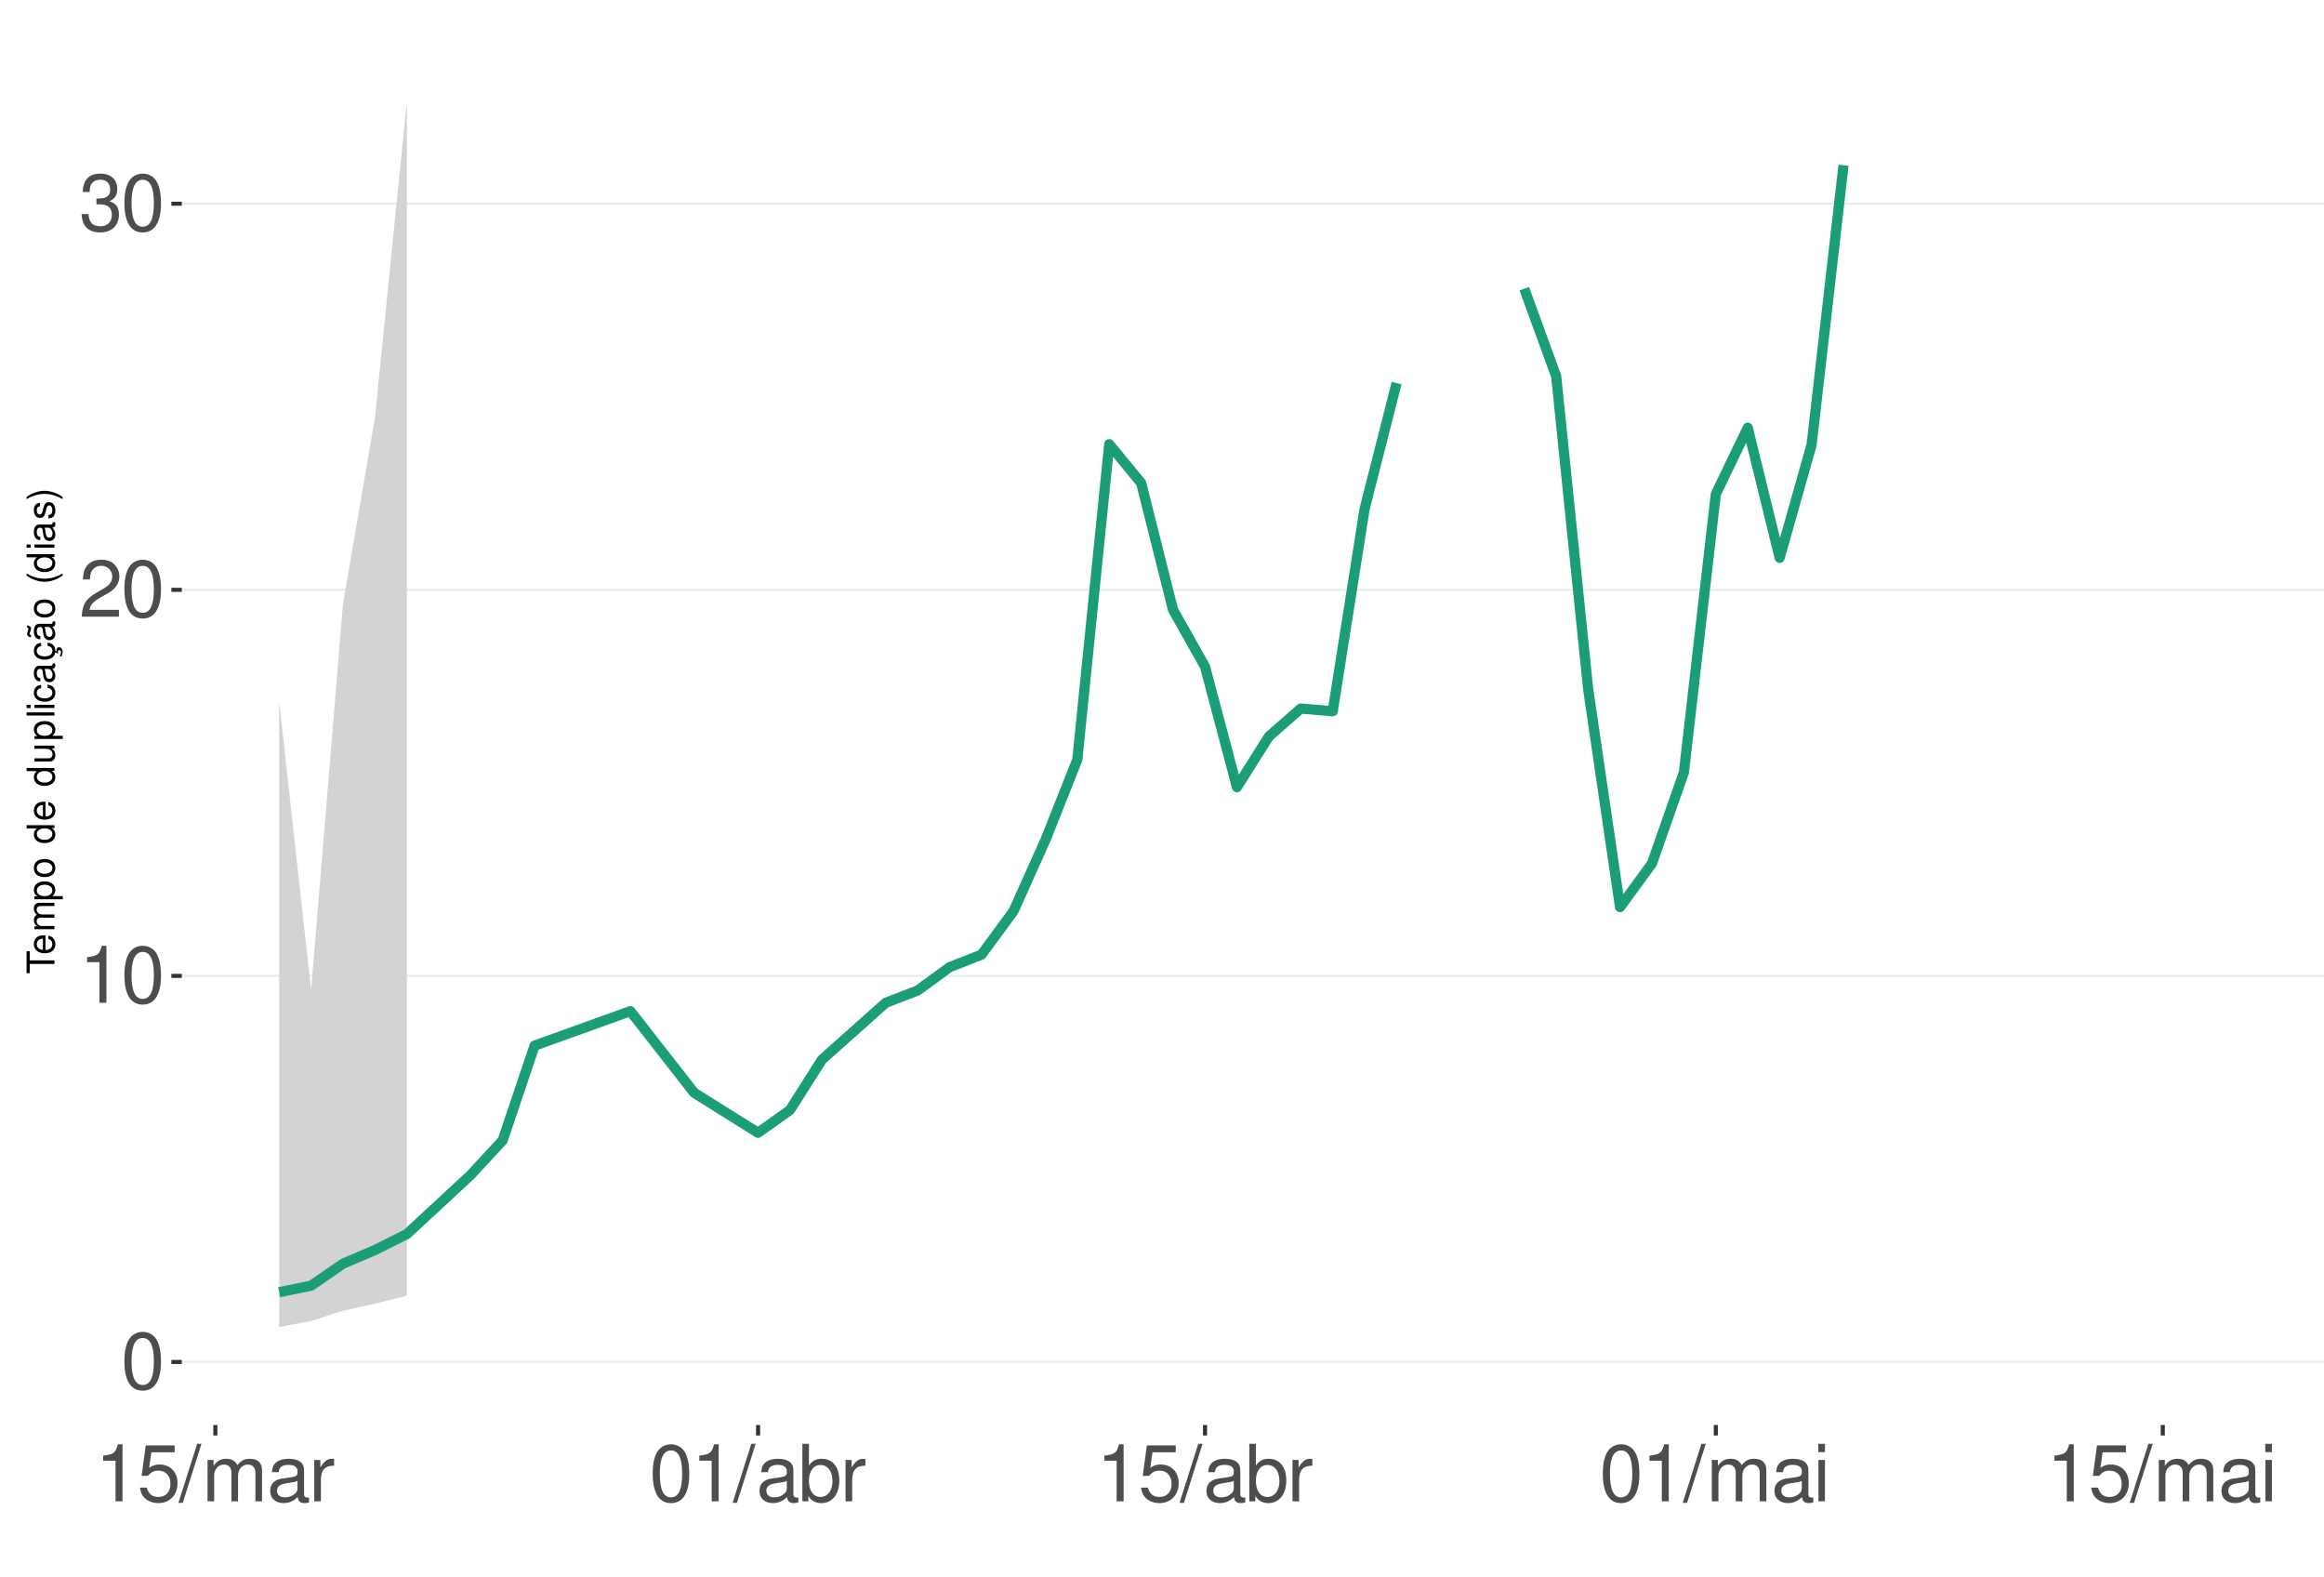
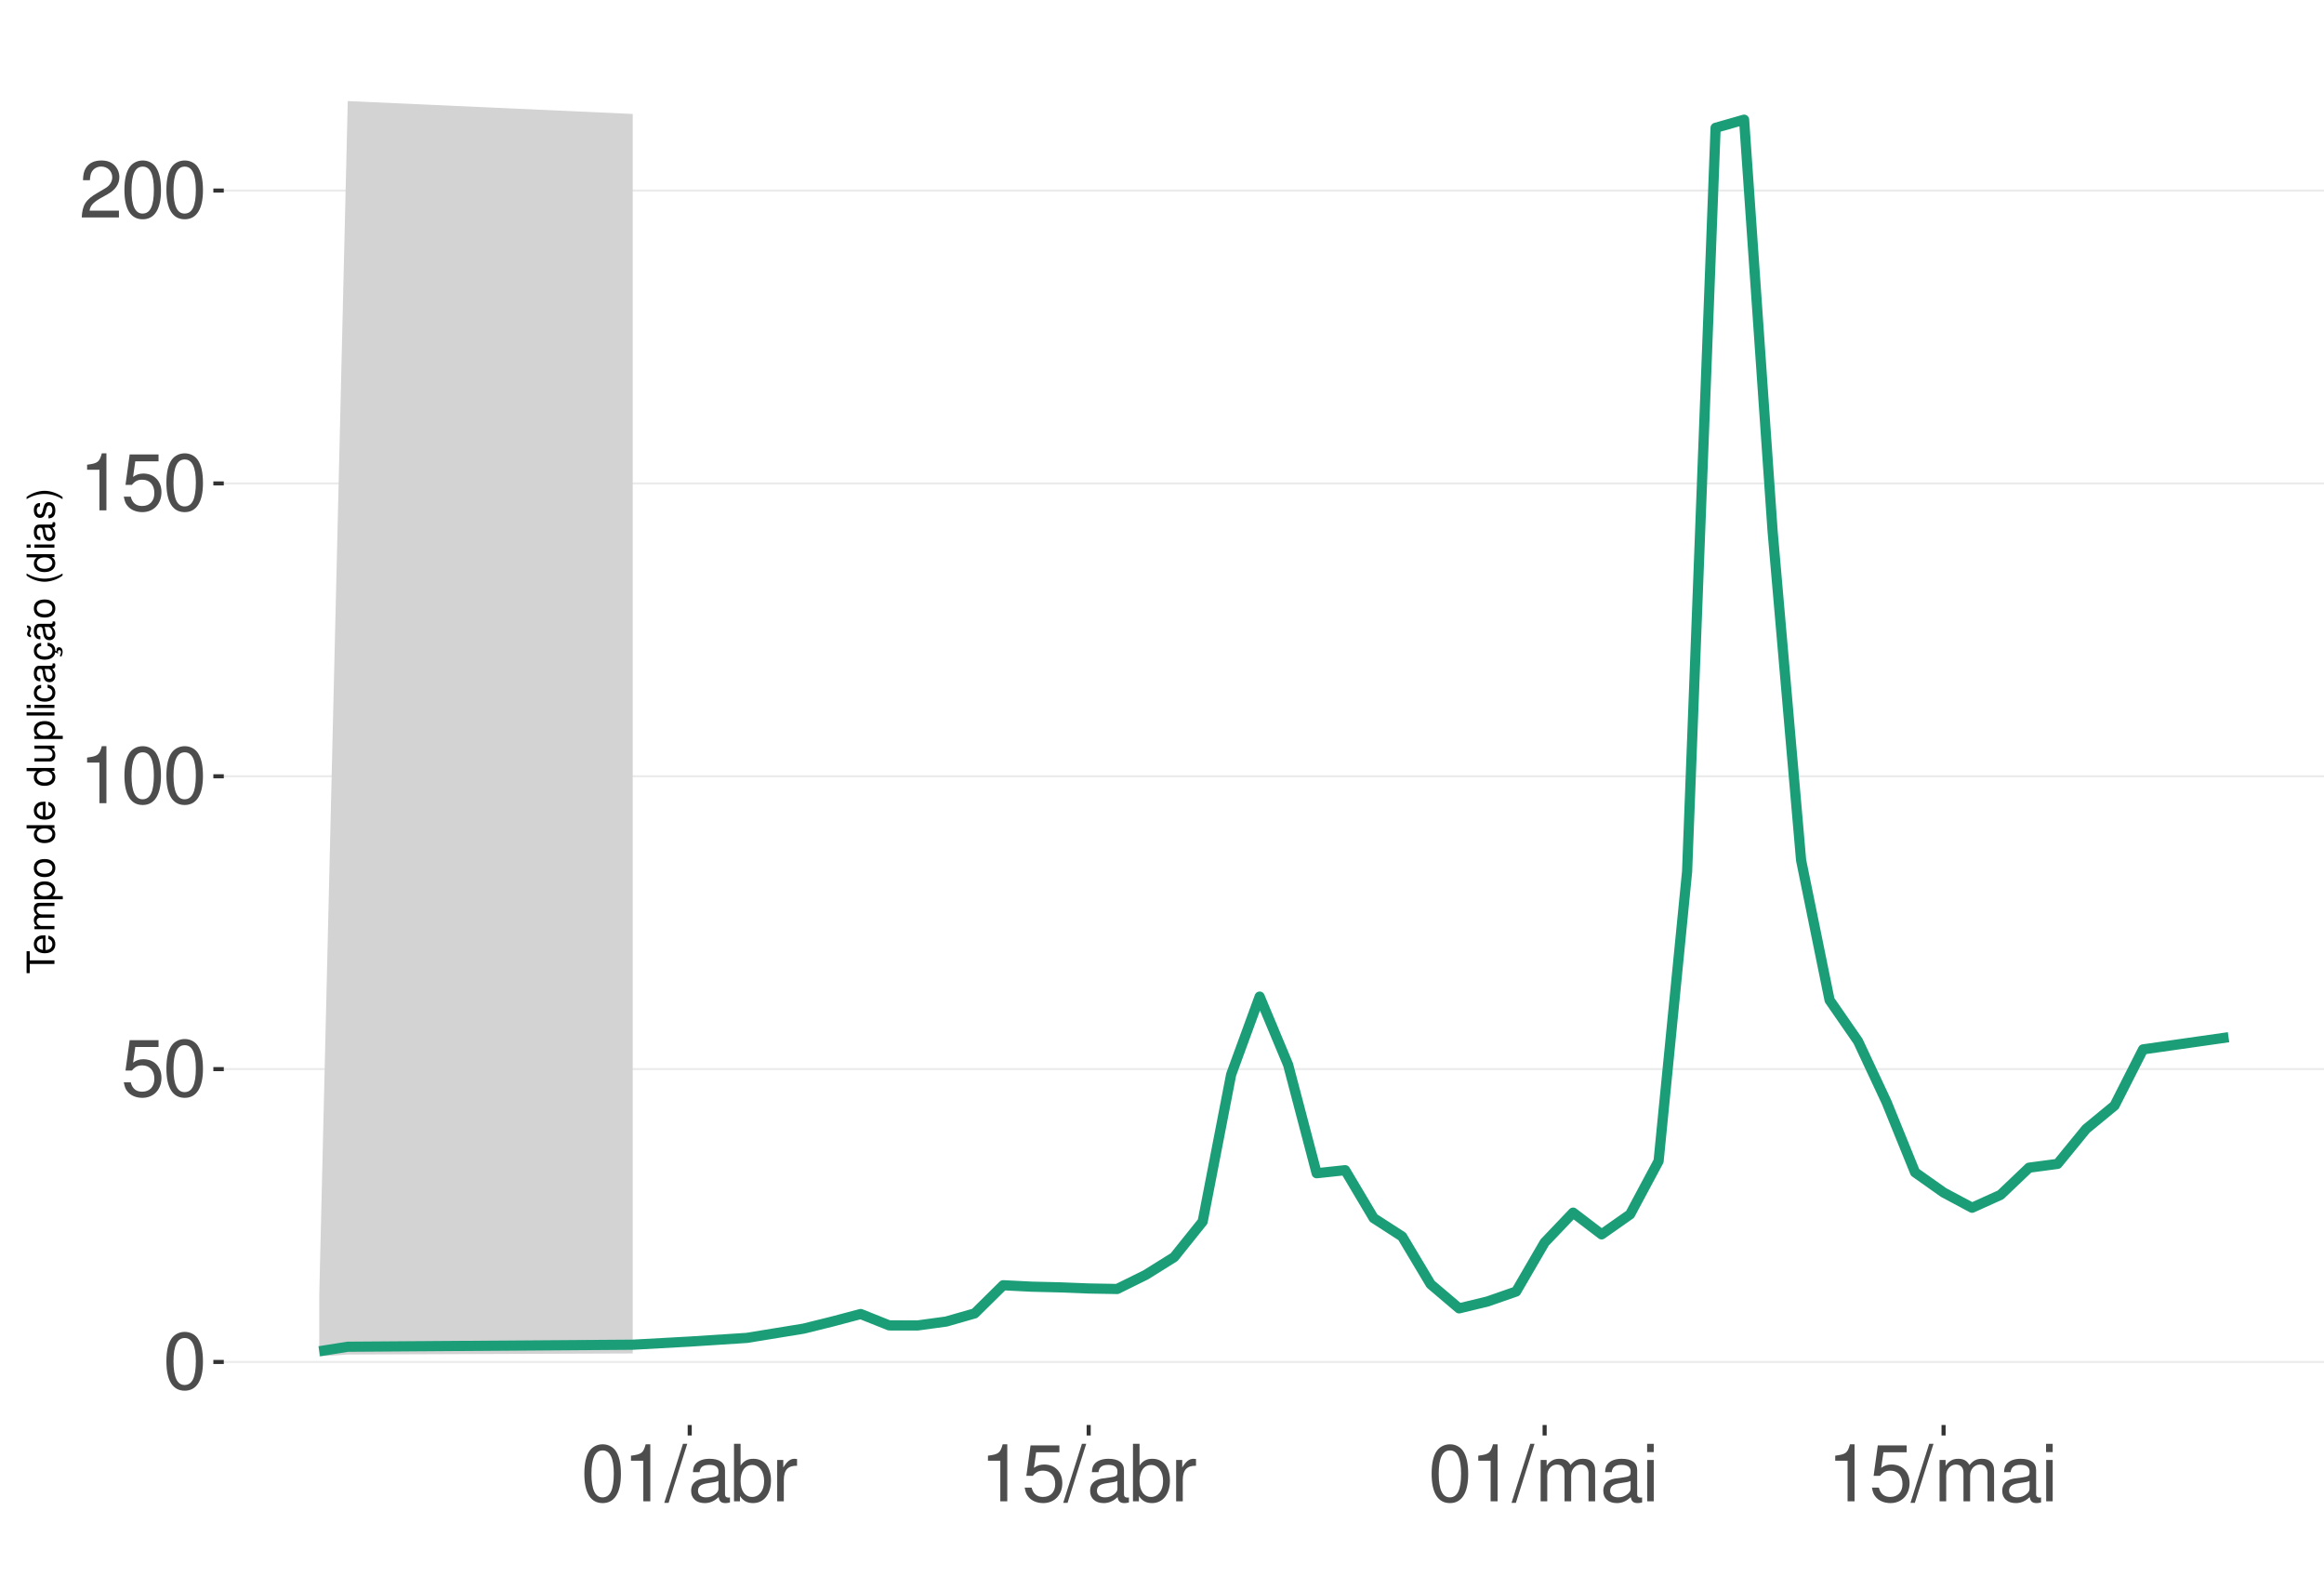
<svg xmlns="http://www.w3.org/2000/svg" xmlns:xlink="http://www.w3.org/1999/xlink" width="609pt" height="413pt" viewBox="0 0 609 413" version="1.1">
  <defs>
    <g>
      <symbol overflow="visible" id="glyph0-0">
        <path style="stroke:none;" d="" />
      </symbol>
      <symbol overflow="visible" id="glyph0-1">
        <path style="stroke:none;" d="M 5.688 -14.938 C 4.312 -14.938 3.078 -14.312 2.312 -13.297 C 1.359 -11.984 0.891 -10 0.891 -7.234 C 0.891 -2.188 2.547 0.469 5.688 0.469 C 8.781 0.469 10.469 -2.188 10.469 -7.109 C 10.469 -10 10.016 -11.938 9.047 -13.297 C 8.281 -14.328 7.062 -14.938 5.688 -14.938 Z M 5.688 -13.328 C 7.641 -13.328 8.609 -11.312 8.609 -7.266 C 8.609 -3.016 7.656 -1.031 5.641 -1.031 C 3.719 -1.031 2.75 -3.094 2.75 -7.203 C 2.75 -11.312 3.719 -13.328 5.688 -13.328 Z M 5.688 -13.328 " />
      </symbol>
      <symbol overflow="visible" id="glyph0-2">
+         <path style="stroke:none;" d="M 9.828 -14.641 L 2.266 -14.641 L 1.172 -6.672 L 2.844 -6.672 C 3.703 -7.688 4.406 -8.031 5.562 -8.031 C 7.516 -8.031 8.734 -6.688 8.734 -4.531 C 8.734 -2.422 7.516 -1.141 5.531 -1.141 C 3.953 -1.141 2.969 -1.938 2.547 -3.594 L 0.719 -3.594 C 0.969 -2.391 1.172 -1.812 1.609 -1.281 C 2.438 -0.172 3.922 0.469 5.578 0.469 C 8.531 0.469 10.594 -1.672 10.594 -4.766 C 10.594 -7.656 8.672 -9.641 5.859 -9.641 C 4.828 -9.641 4 -9.375 3.156 -8.766 L 3.734 -12.844 L 9.828 -12.844 Z M 9.828 -14.641 " />
+       </symbol>
+       <symbol overflow="visible" id="glyph0-3">
        <path style="stroke:none;" d="M 5.344 -10.641 L 5.344 0 L 7.172 0 L 7.172 -14.938 L 5.969 -14.938 C 5.328 -12.641 4.922 -12.328 2.109 -11.953 L 2.109 -10.641 Z M 5.344 -10.641 " />
      </symbol>
-       <symbol overflow="visible" id="glyph0-3">
+       <symbol overflow="visible" id="glyph0-4">
        <path style="stroke:none;" d="M 10.453 -1.797 L 2.75 -1.797 C 2.938 -3.031 3.594 -3.828 5.391 -4.922 L 7.453 -6.078 C 9.5 -7.203 10.562 -8.734 10.562 -10.578 C 10.562 -11.812 10.062 -12.969 9.188 -13.781 C 8.328 -14.562 7.25 -14.938 5.859 -14.938 C 4 -14.938 2.625 -14.281 1.812 -13 C 1.297 -12.203 1.078 -11.281 1.031 -9.766 L 2.844 -9.766 C 2.906 -10.781 3.031 -11.375 3.281 -11.875 C 3.766 -12.781 4.703 -13.344 5.797 -13.344 C 7.453 -13.344 8.703 -12.141 8.703 -10.531 C 8.703 -9.344 8.016 -8.297 6.719 -7.562 L 4.812 -6.438 C 1.75 -4.688 0.875 -3.281 0.703 -0.016 L 10.453 -0.016 Z M 10.453 -1.797 " />
      </symbol>
-       <symbol overflow="visible" id="glyph0-4">
-         <path style="stroke:none;" d="M 4.562 -6.875 L 5.562 -6.875 C 7.547 -6.875 8.594 -5.953 8.594 -4.156 C 8.594 -2.266 7.453 -1.141 5.578 -1.141 C 3.578 -1.141 2.609 -2.141 2.484 -4.344 L 0.656 -4.344 C 0.75 -3.141 0.953 -2.359 1.297 -1.688 C 2.062 -0.25 3.484 0.469 5.5 0.469 C 8.516 0.469 10.453 -1.344 10.453 -4.172 C 10.453 -6.078 9.734 -7.109 7.969 -7.719 C 9.344 -8.281 10.016 -9.312 10.016 -10.828 C 10.016 -13.391 8.344 -14.938 5.562 -14.938 C 2.609 -14.938 1.031 -13.281 0.969 -10.125 L 2.781 -10.125 C 2.812 -11.031 2.891 -11.547 3.125 -12 C 3.531 -12.844 4.438 -13.344 5.578 -13.344 C 7.188 -13.344 8.156 -12.375 8.156 -10.766 C 8.156 -9.703 7.781 -9.062 6.984 -8.719 C 6.484 -8.516 5.828 -8.422 4.562 -8.406 Z M 4.562 -6.875 " />
-       </symbol>
      <symbol overflow="visible" id="glyph0-5">
-         <path style="stroke:none;" d="M 9.828 -14.641 L 2.266 -14.641 L 1.172 -6.672 L 2.844 -6.672 C 3.703 -7.688 4.406 -8.031 5.562 -8.031 C 7.516 -8.031 8.734 -6.688 8.734 -4.531 C 8.734 -2.422 7.516 -1.141 5.531 -1.141 C 3.953 -1.141 2.969 -1.938 2.547 -3.594 L 0.719 -3.594 C 0.969 -2.391 1.172 -1.812 1.609 -1.281 C 2.438 -0.172 3.922 0.469 5.578 0.469 C 8.531 0.469 10.594 -1.672 10.594 -4.766 C 10.594 -7.656 8.672 -9.641 5.859 -9.641 C 4.828 -9.641 4 -9.375 3.156 -8.766 L 3.734 -12.844 L 9.828 -12.844 Z M 9.828 -14.641 " />
+         <path style="stroke:none;" d="M 4.734 -15.062 L -0.172 0.406 L 0.969 0.406 L 5.859 -15.062 Z M 4.734 -15.062 " />
      </symbol>
      <symbol overflow="visible" id="glyph0-6">
-         <path style="stroke:none;" d="M 4.734 -15.062 L -0.172 0.406 L 0.969 0.406 L 5.859 -15.062 Z M 4.734 -15.062 " />
+         <path style="stroke:none;" d="M 11.047 -1.016 C 10.859 -0.969 10.781 -0.969 10.672 -0.969 C 10.078 -0.969 9.75 -1.281 9.75 -1.812 L 9.75 -8.188 C 9.75 -10.094 8.344 -11.141 5.688 -11.141 C 4.094 -11.141 2.828 -10.672 2.094 -9.875 C 1.594 -9.312 1.391 -8.703 1.344 -7.625 L 3.078 -7.625 C 3.219 -8.938 4 -9.547 5.625 -9.547 C 7.188 -9.547 8.031 -8.969 8.031 -7.938 L 8.031 -7.484 C 8.016 -6.734 7.641 -6.469 6.234 -6.281 C 3.797 -5.969 3.422 -5.891 2.766 -5.625 C 1.516 -5.078 0.875 -4.125 0.875 -2.734 C 0.875 -0.766 2.234 0.469 4.422 0.469 C 5.781 0.469 6.875 0 8.094 -1.109 C 8.219 0 8.766 0.469 9.875 0.469 C 10.25 0.469 10.469 0.438 11.047 0.297 Z M 8.031 -3.406 C 8.031 -2.828 7.875 -2.484 7.359 -2 C 6.656 -1.359 5.797 -1.031 4.797 -1.031 C 3.453 -1.031 2.672 -1.672 2.672 -2.766 C 2.672 -3.906 3.406 -4.484 5.266 -4.75 C 7.109 -5 7.453 -5.078 8.031 -5.344 Z M 8.031 -3.406 " />
      </symbol>
      <symbol overflow="visible" id="glyph0-7">
+         <path style="stroke:none;" d="M 1.109 -15.062 L 1.109 0 L 2.672 0 L 2.672 -1.391 C 3.484 -0.125 4.578 0.469 6.094 0.469 C 8.938 0.469 10.797 -1.859 10.797 -5.453 C 10.797 -8.969 9.047 -11.141 6.172 -11.141 C 4.688 -11.141 3.641 -10.578 2.828 -9.359 L 2.828 -15.062 Z M 5.844 -9.516 C 7.766 -9.516 9 -7.844 9 -5.266 C 9 -2.812 7.719 -1.141 5.844 -1.141 C 4 -1.141 2.828 -2.781 2.828 -5.328 C 2.828 -7.875 4 -9.516 5.844 -9.516 Z M 5.844 -9.516 " />
+       </symbol>
+       <symbol overflow="visible" id="glyph0-8">
+         <path style="stroke:none;" d="M 1.422 -10.828 L 1.422 0 L 3.156 0 L 3.156 -5.625 C 3.188 -8.219 4.25 -9.375 6.625 -9.312 L 6.625 -11.078 C 6.344 -11.109 6.172 -11.141 5.969 -11.141 C 4.859 -11.141 4 -10.469 3.016 -8.859 L 3.016 -10.828 Z M 1.422 -10.828 " />
+       </symbol>
+       <symbol overflow="visible" id="glyph0-9">
        <path style="stroke:none;" d="M 1.453 -10.828 L 1.453 0 L 3.188 0 L 3.188 -6.797 C 3.188 -8.359 4.312 -9.625 5.719 -9.625 C 7 -9.625 7.719 -8.844 7.719 -7.453 L 7.719 0 L 9.453 0 L 9.453 -6.797 C 9.453 -8.359 10.594 -9.625 12 -9.625 C 13.266 -9.625 14 -8.812 14 -7.453 L 14 0 L 15.734 0 L 15.734 -8.125 C 15.734 -10.062 14.625 -11.141 12.594 -11.141 C 11.156 -11.141 10.281 -10.703 9.281 -9.484 C 8.641 -10.641 7.766 -11.141 6.359 -11.141 C 4.922 -11.141 3.953 -10.594 3.031 -9.297 L 3.031 -10.828 Z M 1.453 -10.828 " />
      </symbol>
-       <symbol overflow="visible" id="glyph0-8">
-         <path style="stroke:none;" d="M 11.047 -1.016 C 10.859 -0.969 10.781 -0.969 10.672 -0.969 C 10.078 -0.969 9.75 -1.281 9.75 -1.812 L 9.75 -8.188 C 9.75 -10.094 8.344 -11.141 5.688 -11.141 C 4.094 -11.141 2.828 -10.672 2.094 -9.875 C 1.594 -9.312 1.391 -8.703 1.344 -7.625 L 3.078 -7.625 C 3.219 -8.938 4 -9.547 5.625 -9.547 C 7.188 -9.547 8.031 -8.969 8.031 -7.938 L 8.031 -7.484 C 8.016 -6.734 7.641 -6.469 6.234 -6.281 C 3.797 -5.969 3.422 -5.891 2.766 -5.625 C 1.516 -5.078 0.875 -4.125 0.875 -2.734 C 0.875 -0.766 2.234 0.469 4.422 0.469 C 5.781 0.469 6.875 0 8.094 -1.109 C 8.219 0 8.766 0.469 9.875 0.469 C 10.25 0.469 10.469 0.438 11.047 0.297 Z M 8.031 -3.406 C 8.031 -2.828 7.875 -2.484 7.359 -2 C 6.656 -1.359 5.797 -1.031 4.797 -1.031 C 3.453 -1.031 2.672 -1.672 2.672 -2.766 C 2.672 -3.906 3.406 -4.484 5.266 -4.75 C 7.109 -5 7.453 -5.078 8.031 -5.344 Z M 8.031 -3.406 " />
-       </symbol>
-       <symbol overflow="visible" id="glyph0-9">
-         <path style="stroke:none;" d="M 1.422 -10.828 L 1.422 0 L 3.156 0 L 3.156 -5.625 C 3.188 -8.219 4.25 -9.375 6.625 -9.312 L 6.625 -11.078 C 6.344 -11.109 6.172 -11.141 5.969 -11.141 C 4.859 -11.141 4 -10.469 3.016 -8.859 L 3.016 -10.828 Z M 1.422 -10.828 " />
-       </symbol>
      <symbol overflow="visible" id="glyph0-10">
-         <path style="stroke:none;" d="M 1.109 -15.062 L 1.109 0 L 2.672 0 L 2.672 -1.391 C 3.484 -0.125 4.578 0.469 6.094 0.469 C 8.938 0.469 10.797 -1.859 10.797 -5.453 C 10.797 -8.969 9.047 -11.141 6.172 -11.141 C 4.688 -11.141 3.641 -10.578 2.828 -9.359 L 2.828 -15.062 Z M 5.844 -9.516 C 7.766 -9.516 9 -7.844 9 -5.266 C 9 -2.812 7.719 -1.141 5.844 -1.141 C 4 -1.141 2.828 -2.781 2.828 -5.328 C 2.828 -7.875 4 -9.516 5.844 -9.516 Z M 5.844 -9.516 " />
-       </symbol>
-       <symbol overflow="visible" id="glyph0-11">
        <path style="stroke:none;" d="M 3.094 -10.828 L 1.391 -10.828 L 1.391 0 L 3.094 0 Z M 3.094 -15.062 L 1.359 -15.062 L 1.359 -12.891 L 3.094 -12.891 Z M 3.094 -15.062 " />
      </symbol>
      <symbol overflow="visible" id="glyph1-0">
        <path style="stroke:none;" d="" />
      </symbol>
      <symbol overflow="visible" id="glyph1-1">
        <path style="stroke:none;" d="M -6.469 -3.547 L -6.469 -5.938 L -7.297 -5.938 L -7.297 -0.203 L -6.469 -0.203 L -6.469 -2.609 L 0 -2.609 L 0 -3.547 Z M -6.469 -3.547 " />
      </symbol>
      <symbol overflow="visible" id="glyph1-2">
        <path style="stroke:none;" d="M -2.344 -5.125 C -3.141 -5.125 -3.625 -5.062 -4.016 -4.922 C -4.875 -4.578 -5.391 -3.781 -5.391 -2.797 C -5.391 -1.344 -4.281 -0.406 -2.547 -0.406 C -0.812 -0.406 0.234 -1.297 0.234 -2.781 C 0.234 -3.984 -0.453 -4.812 -1.594 -5.016 L -1.594 -4.188 C -0.906 -3.953 -0.547 -3.484 -0.547 -2.812 C -0.547 -2.281 -0.781 -1.828 -1.219 -1.547 C -1.516 -1.344 -1.812 -1.281 -2.344 -1.266 Z M -3.016 -1.297 C -3.984 -1.359 -4.625 -1.953 -4.625 -2.797 C -4.625 -3.641 -3.953 -4.234 -3.016 -4.234 Z M -3.016 -1.297 " />
      </symbol>
      <symbol overflow="visible" id="glyph1-3">
        <path style="stroke:none;" d="M -5.234 -0.703 L 0 -0.703 L 0 -1.547 L -3.297 -1.547 C -4.047 -1.547 -4.656 -2.094 -4.656 -2.766 C -4.656 -3.391 -4.281 -3.734 -3.609 -3.734 L 0 -3.734 L 0 -4.578 L -3.297 -4.578 C -4.047 -4.578 -4.656 -5.125 -4.656 -5.812 C -4.656 -6.422 -4.266 -6.781 -3.609 -6.781 L 0 -6.781 L 0 -7.625 L -3.938 -7.625 C -4.875 -7.625 -5.391 -7.078 -5.391 -6.094 C -5.391 -5.406 -5.188 -4.984 -4.594 -4.484 C -5.156 -4.188 -5.391 -3.766 -5.391 -3.078 C -5.391 -2.375 -5.125 -1.906 -4.5 -1.469 L -5.234 -1.469 Z M -5.234 -0.703 " />
      </symbol>
      <symbol overflow="visible" id="glyph1-4">
        <path style="stroke:none;" d="M 2.188 -0.547 L 2.188 -1.375 L -0.547 -1.375 C -0.016 -1.812 0.234 -2.312 0.234 -2.984 C 0.234 -4.344 -0.859 -5.234 -2.531 -5.234 C -4.297 -5.234 -5.391 -4.375 -5.391 -2.984 C -5.391 -2.266 -5.062 -1.703 -4.453 -1.312 L -5.234 -1.312 L -5.234 -0.547 Z M -4.609 -2.844 C -4.609 -3.766 -3.797 -4.359 -2.547 -4.359 C -1.359 -4.359 -0.547 -3.75 -0.547 -2.844 C -0.547 -1.953 -1.344 -1.375 -2.578 -1.375 C -3.812 -1.375 -4.609 -1.953 -4.609 -2.844 Z M -4.609 -2.844 " />
      </symbol>
      <symbol overflow="visible" id="glyph1-5">
        <path style="stroke:none;" d="M -5.391 -2.719 C -5.391 -1.234 -4.344 -0.359 -2.578 -0.359 C -0.812 -0.359 0.234 -1.234 0.234 -2.734 C 0.234 -4.203 -0.812 -5.094 -2.547 -5.094 C -4.359 -5.094 -5.391 -4.234 -5.391 -2.719 Z M -4.625 -2.734 C -4.625 -3.672 -3.844 -4.234 -2.547 -4.234 C -1.312 -4.234 -0.547 -3.656 -0.547 -2.734 C -0.547 -1.797 -1.312 -1.234 -2.578 -1.234 C -3.844 -1.234 -4.625 -1.797 -4.625 -2.734 Z M -4.625 -2.734 " />
      </symbol>
      <symbol overflow="visible" id="glyph1-6">
        <path style="stroke:none;" d="" />
      </symbol>
      <symbol overflow="visible" id="glyph1-7">
        <path style="stroke:none;" d="M -7.297 -4.953 L -7.297 -4.125 L -4.578 -4.125 C -5.109 -3.766 -5.391 -3.203 -5.391 -2.516 C -5.391 -1.156 -4.297 -0.266 -2.625 -0.266 C -0.859 -0.266 0.234 -1.125 0.234 -2.547 C 0.234 -3.266 -0.047 -3.766 -0.688 -4.203 L 0 -4.203 L 0 -4.953 Z M -4.609 -2.656 C -4.609 -3.547 -3.812 -4.125 -2.562 -4.125 C -1.344 -4.125 -0.547 -3.547 -0.547 -2.656 C -0.547 -1.734 -1.359 -1.125 -2.578 -1.125 C -3.797 -1.125 -4.609 -1.734 -4.609 -2.656 Z M -4.609 -2.656 " />
      </symbol>
      <symbol overflow="visible" id="glyph1-8">
        <path style="stroke:none;" d="M 0 -4.812 L -5.234 -4.812 L -5.234 -3.984 L -2.266 -3.984 C -1.203 -3.984 -0.5 -3.438 -0.5 -2.562 C -0.5 -1.906 -0.906 -1.484 -1.531 -1.484 L -5.234 -1.484 L -5.234 -0.656 L -1.203 -0.656 C -0.328 -0.656 0.234 -1.297 0.234 -2.312 C 0.234 -3.094 -0.047 -3.578 -0.734 -4.062 L 0 -4.062 Z M 0 -4.812 " />
      </symbol>
      <symbol overflow="visible" id="glyph1-9">
        <path style="stroke:none;" d="M -7.297 -1.516 L -7.297 -0.688 L 0 -0.688 L 0 -1.516 Z M -7.297 -1.516 " />
      </symbol>
      <symbol overflow="visible" id="glyph1-10">
        <path style="stroke:none;" d="M -5.234 -1.5 L -5.234 -0.672 L 0 -0.672 L 0 -1.5 Z M -7.297 -1.5 L -7.297 -0.656 L -6.234 -0.656 L -6.234 -1.5 Z M -7.297 -1.5 " />
      </symbol>
      <symbol overflow="visible" id="glyph1-11">
        <path style="stroke:none;" d="M -3.484 -4.703 C -3.984 -4.672 -4.312 -4.562 -4.609 -4.359 C -5.094 -4 -5.391 -3.375 -5.391 -2.641 C -5.391 -1.219 -4.266 -0.312 -2.531 -0.312 C -0.844 -0.312 0.234 -1.203 0.234 -2.625 C 0.234 -3.875 -0.516 -4.672 -1.797 -4.766 L -1.797 -3.938 C -0.953 -3.797 -0.547 -3.359 -0.547 -2.656 C -0.547 -1.734 -1.297 -1.188 -2.531 -1.188 C -3.844 -1.188 -4.625 -1.719 -4.625 -2.625 C -4.625 -3.328 -4.203 -3.766 -3.484 -3.875 Z M -3.484 -4.703 " />
      </symbol>
      <symbol overflow="visible" id="glyph1-12">
        <path style="stroke:none;" d="M -0.484 -5.344 C -0.469 -5.266 -0.469 -5.219 -0.469 -5.172 C -0.469 -4.875 -0.625 -4.719 -0.875 -4.719 L -3.953 -4.719 C -4.891 -4.719 -5.391 -4.047 -5.391 -2.75 C -5.391 -1.984 -5.172 -1.375 -4.781 -1.016 C -4.516 -0.766 -4.203 -0.672 -3.688 -0.656 L -3.688 -1.484 C -4.328 -1.562 -4.625 -1.938 -4.625 -2.719 C -4.625 -3.484 -4.344 -3.891 -3.844 -3.891 L -3.625 -3.891 C -3.266 -3.875 -3.125 -3.703 -3.047 -3.016 C -2.891 -1.844 -2.844 -1.656 -2.719 -1.344 C -2.453 -0.734 -2 -0.422 -1.312 -0.422 C -0.375 -0.422 0.234 -1.078 0.234 -2.141 C 0.234 -2.797 0 -3.328 -0.547 -3.922 C 0 -3.984 0.234 -4.234 0.234 -4.781 C 0.234 -4.953 0.203 -5.062 0.141 -5.344 Z M -1.656 -3.891 C -1.375 -3.891 -1.203 -3.812 -0.969 -3.562 C -0.656 -3.219 -0.5 -2.812 -0.5 -2.312 C -0.5 -1.672 -0.812 -1.297 -1.344 -1.297 C -1.891 -1.297 -2.172 -1.656 -2.297 -2.547 C -2.422 -3.438 -2.453 -3.609 -2.594 -3.891 Z M -1.656 -3.891 " />
      </symbol>
      <symbol overflow="visible" id="glyph1-13">
        <path style="stroke:none;" d="M 0.234 -2.641 C 0.234 -3.875 -0.547 -4.703 -1.797 -4.766 L -1.797 -3.938 C -0.953 -3.797 -0.531 -3.359 -0.531 -2.656 C -0.531 -1.734 -1.281 -1.188 -2.516 -1.188 C -3.844 -1.188 -4.625 -1.719 -4.625 -2.625 C -4.625 -3.328 -4.203 -3.766 -3.484 -3.875 L -3.484 -4.703 C -3.984 -4.672 -4.312 -4.562 -4.609 -4.359 C -5.094 -4 -5.391 -3.375 -5.391 -2.641 C -5.391 -1.219 -4.266 -0.312 -2.531 -0.312 C -1.469 -0.312 -0.625 -0.672 -0.156 -1.312 C 0.047 -1.594 0.125 -1.812 0.203 -2.25 L 0.922 -1.938 L 0.984 -2.062 C 0.938 -2.188 0.906 -2.25 0.906 -2.375 C 0.906 -2.656 1.047 -2.828 1.281 -2.828 C 1.547 -2.828 1.734 -2.594 1.734 -2.297 C 1.734 -2.031 1.672 -1.844 1.438 -1.406 L 1.406 -1.312 L 1.812 -1.094 C 2.078 -1.75 2.141 -1.953 2.141 -2.344 C 2.141 -3.109 1.781 -3.578 1.203 -3.578 C 0.781 -3.578 0.547 -3.297 0.547 -2.797 C 0.547 -2.703 0.547 -2.641 0.562 -2.516 Z M 0.234 -2.641 " />
      </symbol>
      <symbol overflow="visible" id="glyph1-14">
        <path style="stroke:none;" d="M -0.484 -5.344 C -0.469 -5.266 -0.469 -5.219 -0.469 -5.172 C -0.469 -4.875 -0.625 -4.719 -0.875 -4.719 L -3.953 -4.719 C -4.891 -4.719 -5.391 -4.047 -5.391 -2.75 C -5.391 -1.984 -5.172 -1.375 -4.781 -1.016 C -4.516 -0.766 -4.203 -0.672 -3.688 -0.656 L -3.688 -1.484 C -4.328 -1.562 -4.625 -1.938 -4.625 -2.719 C -4.625 -3.484 -4.344 -3.891 -3.844 -3.891 L -3.625 -3.891 C -3.266 -3.875 -3.125 -3.703 -3.047 -3.016 C -2.891 -1.844 -2.844 -1.656 -2.719 -1.344 C -2.453 -0.734 -2 -0.422 -1.312 -0.422 C -0.375 -0.422 0.234 -1.078 0.234 -2.141 C 0.234 -2.797 0 -3.328 -0.547 -3.922 C 0 -3.984 0.234 -4.234 0.234 -4.781 C 0.234 -4.953 0.203 -5.062 0.141 -5.344 Z M -1.656 -3.891 C -1.375 -3.891 -1.203 -3.812 -0.969 -3.562 C -0.656 -3.219 -0.5 -2.812 -0.5 -2.312 C -0.5 -1.672 -0.812 -1.297 -1.344 -1.297 C -1.891 -1.297 -2.172 -1.656 -2.297 -2.547 C -2.422 -3.438 -2.453 -3.609 -2.594 -3.891 Z M -7.172 -3.75 C -6.922 -3.672 -6.812 -3.547 -6.812 -3.375 C -6.812 -3.25 -6.875 -2.984 -6.984 -2.734 C -7.156 -2.312 -7.172 -2.25 -7.172 -2.047 C -7.172 -1.594 -6.797 -1.297 -6.141 -1.188 L -6.141 -1.766 C -6.375 -1.812 -6.5 -1.938 -6.5 -2.094 C -6.5 -2.203 -6.469 -2.344 -6.375 -2.578 C -6.156 -3.156 -6.125 -3.234 -6.125 -3.438 C -6.125 -3.922 -6.484 -4.219 -7.172 -4.312 Z M -7.172 -3.75 " />
      </symbol>
      <symbol overflow="visible" id="glyph1-15">
        <path style="stroke:none;" d="M -7.297 -2.359 C -5.984 -1.359 -4.156 -0.734 -2.594 -0.734 C -1.016 -0.734 0.812 -1.359 2.125 -2.359 L 2.125 -2.906 C 0.688 -2.031 -0.984 -1.547 -2.594 -1.547 C -4.188 -1.547 -5.875 -2.031 -7.297 -2.906 Z M -7.297 -2.359 " />
      </symbol>
      <symbol overflow="visible" id="glyph1-16">
        <path style="stroke:none;" d="M -3.781 -4.375 C -4.812 -4.375 -5.391 -3.688 -5.391 -2.484 C -5.391 -1.266 -4.766 -0.469 -3.797 -0.469 C -2.969 -0.469 -2.578 -0.891 -2.281 -2.125 L -2.094 -2.906 C -1.953 -3.484 -1.734 -3.719 -1.375 -3.719 C -0.875 -3.719 -0.547 -3.234 -0.547 -2.5 C -0.547 -2.047 -0.672 -1.672 -0.891 -1.453 C -1.047 -1.328 -1.188 -1.266 -1.562 -1.219 L -1.562 -0.344 C -0.344 -0.375 0.234 -1.062 0.234 -2.438 C 0.234 -3.75 -0.422 -4.594 -1.438 -4.594 C -2.203 -4.594 -2.641 -4.156 -2.891 -3.109 L -3.078 -2.312 C -3.234 -1.625 -3.453 -1.344 -3.828 -1.344 C -4.312 -1.344 -4.625 -1.766 -4.625 -2.453 C -4.625 -3.125 -4.328 -3.484 -3.781 -3.5 Z M -3.781 -4.375 " />
      </symbol>
      <symbol overflow="visible" id="glyph1-17">
        <path style="stroke:none;" d="M 2.125 -0.938 C 0.812 -1.938 -1.016 -2.562 -2.578 -2.562 C -4.156 -2.562 -5.984 -1.938 -7.297 -0.938 L -7.297 -0.375 C -5.859 -1.266 -4.188 -1.75 -2.578 -1.75 C -0.984 -1.75 0.703 -1.266 2.125 -0.375 Z M 2.125 -0.938 " />
      </symbol>
    </g>
    <clipPath id="clip1">
-       <path d="M 47.645 9.961 L 609 9.961 L 609 373.328 L 47.645 373.328 Z M 47.645 9.961 " />
+       <path d="M 58.645 9.961 L 609 9.961 L 609 373.328 L 58.645 373.328 Z M 58.645 9.961 " />
    </clipPath>
    <clipPath id="clip2">
-       <path d="M 47.645 356 L 609 356 L 609 358 L 47.645 358 Z M 47.645 356 " />
+       <path d="M 58.645 356 L 609 356 L 609 358 L 58.645 358 Z M 58.645 356 " />
    </clipPath>
    <clipPath id="clip3">
-       <path d="M 47.645 255 L 609 255 L 609 256 L 47.645 256 Z M 47.645 255 " />
+       <path d="M 58.645 279 L 609 279 L 609 281 L 58.645 281 Z M 58.645 279 " />
    </clipPath>
    <clipPath id="clip4">
-       <path d="M 47.645 154 L 609 154 L 609 155 L 47.645 155 Z M 47.645 154 " />
+       <path d="M 58.645 203 L 609 203 L 609 204 L 58.645 204 Z M 58.645 203 " />
    </clipPath>
    <clipPath id="clip5">
-       <path d="M 47.645 53 L 609 53 L 609 54 L 47.645 54 Z M 47.645 53 " />
+       <path d="M 58.645 126 L 609 126 L 609 127 L 58.645 127 Z M 58.645 126 " />
+     </clipPath>
+     <clipPath id="clip6">
+       <path d="M 58.645 49 L 609 49 L 609 51 L 58.645 51 Z M 58.645 49 " />
    </clipPath>
  </defs>
  <g id="surface99">
    <rect x="0" y="0" width="609" height="413" style="fill:rgb(100%,100%,100%);fill-opacity:1;stroke:none;" />
    <rect x="0" y="0" width="609" height="413" style="fill:rgb(100%,100%,100%);fill-opacity:1;stroke:none;" />
    <path style="fill:none;stroke-width:1.067;stroke-linecap:round;stroke-linejoin:round;stroke:rgb(100%,100%,100%);stroke-opacity:1;stroke-miterlimit:10;" d="M 0 413 L 609 413 L 609 0 L 0 0 Z M 0 413 " />
    <g clip-path="url(#clip1)" clip-rule="nonzero">
-       <path style=" stroke:none;fill-rule:nonzero;fill:rgb(100%,100%,100%);fill-opacity:1;" d="M 47.645 373.328 L 609 373.328 L 609 9.961 L 47.645 9.961 Z M 47.645 373.328 " />
+       <path style=" stroke:none;fill-rule:nonzero;fill:rgb(100%,100%,100%);fill-opacity:1;" d="M 58.645 373.328 L 609 373.328 L 609 9.961 L 58.645 9.961 Z M 58.645 373.328 " />
    </g>
    <g clip-path="url(#clip2)" clip-rule="nonzero">
-       <path style="fill:none;stroke-width:0.533;stroke-linecap:butt;stroke-linejoin:round;stroke:rgb(92.157%,92.157%,92.157%);stroke-opacity:1;stroke-miterlimit:10;" d="M 47.645 356.812 L 609 356.812 " />
+       <path style="fill:none;stroke-width:0.533;stroke-linecap:butt;stroke-linejoin:round;stroke:rgb(92.157%,92.157%,92.157%);stroke-opacity:1;stroke-miterlimit:10;" d="M 58.645 356.812 L 609 356.812 " />
    </g>
    <g clip-path="url(#clip3)" clip-rule="nonzero">
-       <path style="fill:none;stroke-width:0.533;stroke-linecap:butt;stroke-linejoin:round;stroke:rgb(92.157%,92.157%,92.157%);stroke-opacity:1;stroke-miterlimit:10;" d="M 47.645 255.664 L 609 255.664 " />
+       <path style="fill:none;stroke-width:0.533;stroke-linecap:butt;stroke-linejoin:round;stroke:rgb(92.157%,92.157%,92.157%);stroke-opacity:1;stroke-miterlimit:10;" d="M 58.645 280.09 L 609 280.09 " />
    </g>
    <g clip-path="url(#clip4)" clip-rule="nonzero">
-       <path style="fill:none;stroke-width:0.533;stroke-linecap:butt;stroke-linejoin:round;stroke:rgb(92.157%,92.157%,92.157%);stroke-opacity:1;stroke-miterlimit:10;" d="M 47.645 154.52 L 609 154.52 " />
+       <path style="fill:none;stroke-width:0.533;stroke-linecap:butt;stroke-linejoin:round;stroke:rgb(92.157%,92.157%,92.157%);stroke-opacity:1;stroke-miterlimit:10;" d="M 58.645 203.371 L 609 203.371 " />
    </g>
    <g clip-path="url(#clip5)" clip-rule="nonzero">
-       <path style="fill:none;stroke-width:0.533;stroke-linecap:butt;stroke-linejoin:round;stroke:rgb(92.157%,92.157%,92.157%);stroke-opacity:1;stroke-miterlimit:10;" d="M 47.645 53.371 L 609 53.371 " />
-     </g>
-     <path style=" stroke:none;fill-rule:nonzero;fill:rgb(82.745%,82.745%,82.745%);fill-opacity:1;" d="M 73.16 183.797 L 81.527 259.379 L 89.895 158.039 L 98.258 109.41 L 106.625 26.48 L 106.625 339.441 L 98.258 341.535 L 89.895 343.395 L 81.527 346.074 L 73.16 347.652 Z M 73.16 183.797 " />
-     <path style="fill:none;stroke-width:2.667;stroke-linecap:butt;stroke-linejoin:round;stroke:rgb(10.588%,61.961%,46.667%);stroke-opacity:1;stroke-miterlimit:10;" d="M 73.16 338.535 L 81.527 336.824 L 89.895 331.062 L 98.258 327.484 L 106.625 323.305 L 123.355 307.801 L 131.723 298.754 L 140.09 273.938 L 165.188 264.898 L 181.918 286.305 L 198.652 296.766 L 207.016 290.801 L 215.383 277.621 L 232.113 262.707 L 240.48 259.488 L 248.848 253.379 L 257.211 250.094 L 265.578 238.719 L 273.945 220.086 L 282.309 199.016 L 290.676 116.371 L 299.043 126.543 L 307.406 159.789 L 315.773 174.645 L 324.141 206.219 L 332.504 192.945 L 340.871 185.625 L 349.238 186.336 L 357.602 133.293 L 365.969 100.375 " />
-     <path style="fill:none;stroke-width:2.667;stroke-linecap:butt;stroke-linejoin:round;stroke:rgb(10.588%,61.961%,46.667%);stroke-opacity:1;stroke-miterlimit:10;" d="M 399.434 75.625 L 407.801 98.594 L 416.164 180.449 L 424.531 237.648 L 432.898 226.211 L 441.262 202.34 L 449.629 129.438 L 457.996 112.055 L 466.359 146.133 L 474.727 116.523 L 483.094 43.297 " />
-     <g style="fill:rgb(30.196%,30.196%,30.196%);fill-opacity:1;">
-       <use xlink:href="#glyph0-1" x="31.715" y="363.866" />
-     </g>
-     <g style="fill:rgb(30.196%,30.196%,30.196%);fill-opacity:1;">
-       <use xlink:href="#glyph0-2" x="20.715" y="262.718" />
-       <use xlink:href="#glyph0-1" x="31.715" y="262.718" />
-     </g>
-     <g style="fill:rgb(30.196%,30.196%,30.196%);fill-opacity:1;">
-       <use xlink:href="#glyph0-3" x="20.715" y="161.573" />
-       <use xlink:href="#glyph0-1" x="31.715" y="161.573" />
-     </g>
-     <g style="fill:rgb(30.196%,30.196%,30.196%);fill-opacity:1;">
-       <use xlink:href="#glyph0-4" x="20.715" y="60.425" />
-       <use xlink:href="#glyph0-1" x="31.715" y="60.425" />
-     </g>
-     <path style="fill:none;stroke-width:1.067;stroke-linecap:butt;stroke-linejoin:round;stroke:rgb(20%,20%,20%);stroke-opacity:1;stroke-miterlimit:10;" d="M 44.906 356.812 L 47.645 356.812 " />
-     <path style="fill:none;stroke-width:1.067;stroke-linecap:butt;stroke-linejoin:round;stroke:rgb(20%,20%,20%);stroke-opacity:1;stroke-miterlimit:10;" d="M 44.906 255.664 L 47.645 255.664 " />
-     <path style="fill:none;stroke-width:1.067;stroke-linecap:butt;stroke-linejoin:round;stroke:rgb(20%,20%,20%);stroke-opacity:1;stroke-miterlimit:10;" d="M 44.906 154.52 L 47.645 154.52 " />
-     <path style="fill:none;stroke-width:1.067;stroke-linecap:butt;stroke-linejoin:round;stroke:rgb(20%,20%,20%);stroke-opacity:1;stroke-miterlimit:10;" d="M 44.906 53.371 L 47.645 53.371 " />
-     <path style="fill:none;stroke-width:1.067;stroke-linecap:butt;stroke-linejoin:round;stroke:rgb(20%,20%,20%);stroke-opacity:1;stroke-miterlimit:10;" d="M 56.43 376.07 L 56.43 373.328 " />
-     <path style="fill:none;stroke-width:1.067;stroke-linecap:butt;stroke-linejoin:round;stroke:rgb(20%,20%,20%);stroke-opacity:1;stroke-miterlimit:10;" d="M 198.652 376.07 L 198.652 373.328 " />
-     <path style="fill:none;stroke-width:1.067;stroke-linecap:butt;stroke-linejoin:round;stroke:rgb(20%,20%,20%);stroke-opacity:1;stroke-miterlimit:10;" d="M 315.773 376.07 L 315.773 373.328 " />
-     <path style="fill:none;stroke-width:1.067;stroke-linecap:butt;stroke-linejoin:round;stroke:rgb(20%,20%,20%);stroke-opacity:1;stroke-miterlimit:10;" d="M 449.629 376.07 L 449.629 373.328 " />
-     <path style="fill:none;stroke-width:1.067;stroke-linecap:butt;stroke-linejoin:round;stroke:rgb(20%,20%,20%);stroke-opacity:1;stroke-miterlimit:10;" d="M 566.754 376.07 L 566.754 373.328 " />
-     <g style="fill:rgb(30.196%,30.196%,30.196%);fill-opacity:1;">
-       <use xlink:href="#glyph0-2" x="24.93" y="393.315" />
-       <use xlink:href="#glyph0-5" x="35.93" y="393.315" />
-       <use xlink:href="#glyph0-6" x="46.93" y="393.315" />
-       <use xlink:href="#glyph0-7" x="52.93" y="393.315" />
-       <use xlink:href="#glyph0-8" x="69.93" y="393.315" />
-       <use xlink:href="#glyph0-9" x="80.93" y="393.315" />
-     </g>
-     <g style="fill:rgb(30.196%,30.196%,30.196%);fill-opacity:1;">
-       <use xlink:href="#glyph0-1" x="170.152" y="393.315" />
-       <use xlink:href="#glyph0-2" x="181.152" y="393.315" />
-       <use xlink:href="#glyph0-6" x="192.152" y="393.315" />
-       <use xlink:href="#glyph0-8" x="198.152" y="393.315" />
-       <use xlink:href="#glyph0-10" x="209.152" y="393.315" />
-       <use xlink:href="#glyph0-9" x="220.152" y="393.315" />
-     </g>
-     <g style="fill:rgb(30.196%,30.196%,30.196%);fill-opacity:1;">
-       <use xlink:href="#glyph0-2" x="287.273" y="393.315" />
-       <use xlink:href="#glyph0-5" x="298.273" y="393.315" />
-       <use xlink:href="#glyph0-6" x="309.273" y="393.315" />
-       <use xlink:href="#glyph0-8" x="315.273" y="393.315" />
-       <use xlink:href="#glyph0-10" x="326.273" y="393.315" />
-       <use xlink:href="#glyph0-9" x="337.273" y="393.315" />
-     </g>
-     <g style="fill:rgb(30.196%,30.196%,30.196%);fill-opacity:1;">
-       <use xlink:href="#glyph0-1" x="419.129" y="393.315" />
-       <use xlink:href="#glyph0-2" x="430.129" y="393.315" />
-       <use xlink:href="#glyph0-6" x="441.129" y="393.315" />
-       <use xlink:href="#glyph0-7" x="447.129" y="393.315" />
-       <use xlink:href="#glyph0-8" x="464.129" y="393.315" />
-       <use xlink:href="#glyph0-11" x="475.129" y="393.315" />
-     </g>
-     <g style="fill:rgb(30.196%,30.196%,30.196%);fill-opacity:1;">
-       <use xlink:href="#glyph0-2" x="536.254" y="393.315" />
-       <use xlink:href="#glyph0-5" x="547.254" y="393.315" />
-       <use xlink:href="#glyph0-6" x="558.254" y="393.315" />
-       <use xlink:href="#glyph0-7" x="564.254" y="393.315" />
-       <use xlink:href="#glyph0-8" x="581.254" y="393.315" />
-       <use xlink:href="#glyph0-11" x="592.254" y="393.315" />
+       <path style="fill:none;stroke-width:0.533;stroke-linecap:butt;stroke-linejoin:round;stroke:rgb(92.157%,92.157%,92.157%);stroke-opacity:1;stroke-miterlimit:10;" d="M 58.645 126.648 L 609 126.648 " />
+     </g>
+     <g clip-path="url(#clip6)" clip-rule="nonzero">
+       <path style="fill:none;stroke-width:0.533;stroke-linecap:butt;stroke-linejoin:round;stroke:rgb(92.157%,92.157%,92.157%);stroke-opacity:1;stroke-miterlimit:10;" d="M 58.645 49.926 L 609 49.926 " />
+     </g>
+     <path style=" stroke:none;fill-rule:nonzero;fill:rgb(82.745%,82.745%,82.745%);fill-opacity:1;" d="M 83.66 339.371 L 91.129 26.48 L 165.805 29.852 L 165.805 354.586 L 91.129 354.863 L 83.66 355.355 Z M 83.66 339.371 " />
+     <path style="fill:none;stroke-width:2.667;stroke-linecap:butt;stroke-linejoin:round;stroke:rgb(10.588%,61.961%,46.667%);stroke-opacity:1;stroke-miterlimit:10;" d="M 83.66 354.004 L 91.129 352.82 L 165.805 352.289 L 180.738 351.469 L 195.672 350.508 L 210.609 348.074 L 218.078 346.223 L 225.543 344.25 L 233.012 347.234 L 240.48 347.242 L 247.945 346.223 L 255.414 344.086 L 262.883 336.711 L 270.348 337.086 L 277.816 337.266 L 285.285 337.559 L 292.75 337.691 L 300.219 334.004 L 307.688 329.34 L 315.152 320.027 L 322.621 281.516 L 330.09 261.094 L 337.555 278.965 L 345.023 307.367 L 352.492 306.566 L 359.957 319.117 L 367.426 323.938 L 374.895 336.434 L 382.359 342.77 L 389.828 340.957 L 397.297 338.355 L 404.766 325.512 L 412.23 317.684 L 419.699 323.383 L 427.168 318.137 L 434.633 304.176 L 442.102 228.336 L 449.57 33.484 L 457.035 31.355 L 464.504 139.133 L 471.973 225.355 L 479.438 262.008 L 486.906 272.793 L 494.375 288.75 L 501.84 307.137 L 509.309 312.418 L 516.777 316.406 L 524.242 313.027 L 531.711 305.91 L 539.18 304.918 L 546.645 295.785 L 554.113 289.637 L 561.582 274.922 L 569.051 273.859 L 576.516 272.793 L 583.984 271.73 " />
+     <g style="fill:rgb(30.196%,30.196%,30.196%);fill-opacity:1;">
+       <use xlink:href="#glyph0-1" x="42.715" y="363.866" />
+     </g>
+     <g style="fill:rgb(30.196%,30.196%,30.196%);fill-opacity:1;">
+       <use xlink:href="#glyph0-2" x="31.715" y="287.144" />
+       <use xlink:href="#glyph0-1" x="42.715" y="287.144" />
+     </g>
+     <g style="fill:rgb(30.196%,30.196%,30.196%);fill-opacity:1;">
+       <use xlink:href="#glyph0-3" x="20.715" y="210.425" />
+       <use xlink:href="#glyph0-1" x="31.715" y="210.425" />
+       <use xlink:href="#glyph0-1" x="42.715" y="210.425" />
+     </g>
+     <g style="fill:rgb(30.196%,30.196%,30.196%);fill-opacity:1;">
+       <use xlink:href="#glyph0-3" x="20.715" y="133.702" />
+       <use xlink:href="#glyph0-2" x="31.715" y="133.702" />
+       <use xlink:href="#glyph0-1" x="42.715" y="133.702" />
+     </g>
+     <g style="fill:rgb(30.196%,30.196%,30.196%);fill-opacity:1;">
+       <use xlink:href="#glyph0-4" x="20.715" y="56.979" />
+       <use xlink:href="#glyph0-1" x="31.715" y="56.979" />
+       <use xlink:href="#glyph0-1" x="42.715" y="56.979" />
+     </g>
+     <path style="fill:none;stroke-width:1.067;stroke-linecap:butt;stroke-linejoin:round;stroke:rgb(20%,20%,20%);stroke-opacity:1;stroke-miterlimit:10;" d="M 55.906 356.812 L 58.645 356.812 " />
+     <path style="fill:none;stroke-width:1.067;stroke-linecap:butt;stroke-linejoin:round;stroke:rgb(20%,20%,20%);stroke-opacity:1;stroke-miterlimit:10;" d="M 55.906 280.09 L 58.645 280.09 " />
+     <path style="fill:none;stroke-width:1.067;stroke-linecap:butt;stroke-linejoin:round;stroke:rgb(20%,20%,20%);stroke-opacity:1;stroke-miterlimit:10;" d="M 55.906 203.371 L 58.645 203.371 " />
+     <path style="fill:none;stroke-width:1.067;stroke-linecap:butt;stroke-linejoin:round;stroke:rgb(20%,20%,20%);stroke-opacity:1;stroke-miterlimit:10;" d="M 55.906 126.648 L 58.645 126.648 " />
+     <path style="fill:none;stroke-width:1.067;stroke-linecap:butt;stroke-linejoin:round;stroke:rgb(20%,20%,20%);stroke-opacity:1;stroke-miterlimit:10;" d="M 55.906 49.926 L 58.645 49.926 " />
+     <path style="fill:none;stroke-width:1.067;stroke-linecap:butt;stroke-linejoin:round;stroke:rgb(20%,20%,20%);stroke-opacity:1;stroke-miterlimit:10;" d="M 180.738 376.07 L 180.738 373.328 " />
+     <path style="fill:none;stroke-width:1.067;stroke-linecap:butt;stroke-linejoin:round;stroke:rgb(20%,20%,20%);stroke-opacity:1;stroke-miterlimit:10;" d="M 285.285 376.07 L 285.285 373.328 " />
+     <path style="fill:none;stroke-width:1.067;stroke-linecap:butt;stroke-linejoin:round;stroke:rgb(20%,20%,20%);stroke-opacity:1;stroke-miterlimit:10;" d="M 404.766 376.07 L 404.766 373.328 " />
+     <path style="fill:none;stroke-width:1.067;stroke-linecap:butt;stroke-linejoin:round;stroke:rgb(20%,20%,20%);stroke-opacity:1;stroke-miterlimit:10;" d="M 509.309 376.07 L 509.309 373.328 " />
+     <g style="fill:rgb(30.196%,30.196%,30.196%);fill-opacity:1;">
+       <use xlink:href="#glyph0-1" x="152.238" y="393.315" />
+       <use xlink:href="#glyph0-3" x="163.238" y="393.315" />
+       <use xlink:href="#glyph0-5" x="174.238" y="393.315" />
+       <use xlink:href="#glyph0-6" x="180.238" y="393.315" />
+       <use xlink:href="#glyph0-7" x="191.238" y="393.315" />
+       <use xlink:href="#glyph0-8" x="202.238" y="393.315" />
+     </g>
+     <g style="fill:rgb(30.196%,30.196%,30.196%);fill-opacity:1;">
+       <use xlink:href="#glyph0-3" x="256.785" y="393.315" />
+       <use xlink:href="#glyph0-2" x="267.785" y="393.315" />
+       <use xlink:href="#glyph0-5" x="278.785" y="393.315" />
+       <use xlink:href="#glyph0-6" x="284.785" y="393.315" />
+       <use xlink:href="#glyph0-7" x="295.785" y="393.315" />
+       <use xlink:href="#glyph0-8" x="306.785" y="393.315" />
+     </g>
+     <g style="fill:rgb(30.196%,30.196%,30.196%);fill-opacity:1;">
+       <use xlink:href="#glyph0-1" x="374.266" y="393.315" />
+       <use xlink:href="#glyph0-3" x="385.266" y="393.315" />
+       <use xlink:href="#glyph0-5" x="396.266" y="393.315" />
+       <use xlink:href="#glyph0-9" x="402.266" y="393.315" />
+       <use xlink:href="#glyph0-6" x="419.266" y="393.315" />
+       <use xlink:href="#glyph0-10" x="430.266" y="393.315" />
+     </g>
+     <g style="fill:rgb(30.196%,30.196%,30.196%);fill-opacity:1;">
+       <use xlink:href="#glyph0-3" x="478.809" y="393.315" />
+       <use xlink:href="#glyph0-2" x="489.809" y="393.315" />
+       <use xlink:href="#glyph0-5" x="500.809" y="393.315" />
+       <use xlink:href="#glyph0-9" x="506.809" y="393.315" />
+       <use xlink:href="#glyph0-6" x="523.809" y="393.315" />
+       <use xlink:href="#glyph0-10" x="534.809" y="393.315" />
    </g>
    <g style="fill:rgb(0%,0%,0%);fill-opacity:1;">
      <use xlink:href="#glyph1-1" x="14.263" y="255.145" />
      <use xlink:href="#glyph1-2" x="14.263" y="250.145" />
      <use xlink:href="#glyph1-3" x="14.263" y="244.145" />
      <use xlink:href="#glyph1-4" x="14.263" y="236.145" />
      <use xlink:href="#glyph1-5" x="14.263" y="230.145" />
      <use xlink:href="#glyph1-6" x="14.263" y="224.145" />
      <use xlink:href="#glyph1-7" x="14.263" y="221.145" />
      <use xlink:href="#glyph1-2" x="14.263" y="215.145" />
      <use xlink:href="#glyph1-6" x="14.263" y="209.145" />
      <use xlink:href="#glyph1-7" x="14.263" y="206.145" />
      <use xlink:href="#glyph1-8" x="14.263" y="200.145" />
      <use xlink:href="#glyph1-4" x="14.263" y="194.145" />
      <use xlink:href="#glyph1-9" x="14.263" y="188.145" />
      <use xlink:href="#glyph1-10" x="14.263" y="186.145" />
      <use xlink:href="#glyph1-11" x="14.263" y="184.145" />
      <use xlink:href="#glyph1-12" x="14.263" y="179.145" />
      <use xlink:href="#glyph1-13" x="14.263" y="173.145" />
      <use xlink:href="#glyph1-14" x="14.263" y="168.145" />
      <use xlink:href="#glyph1-5" x="14.263" y="162.145" />
      <use xlink:href="#glyph1-6" x="14.263" y="156.145" />
      <use xlink:href="#glyph1-15" x="14.263" y="153.145" />
      <use xlink:href="#glyph1-7" x="14.263" y="150.145" />
      <use xlink:href="#glyph1-10" x="14.263" y="144.145" />
      <use xlink:href="#glyph1-12" x="14.263" y="142.145" />
      <use xlink:href="#glyph1-16" x="14.263" y="136.145" />
      <use xlink:href="#glyph1-17" x="14.263" y="131.145" />
    </g>
  </g>
</svg>
